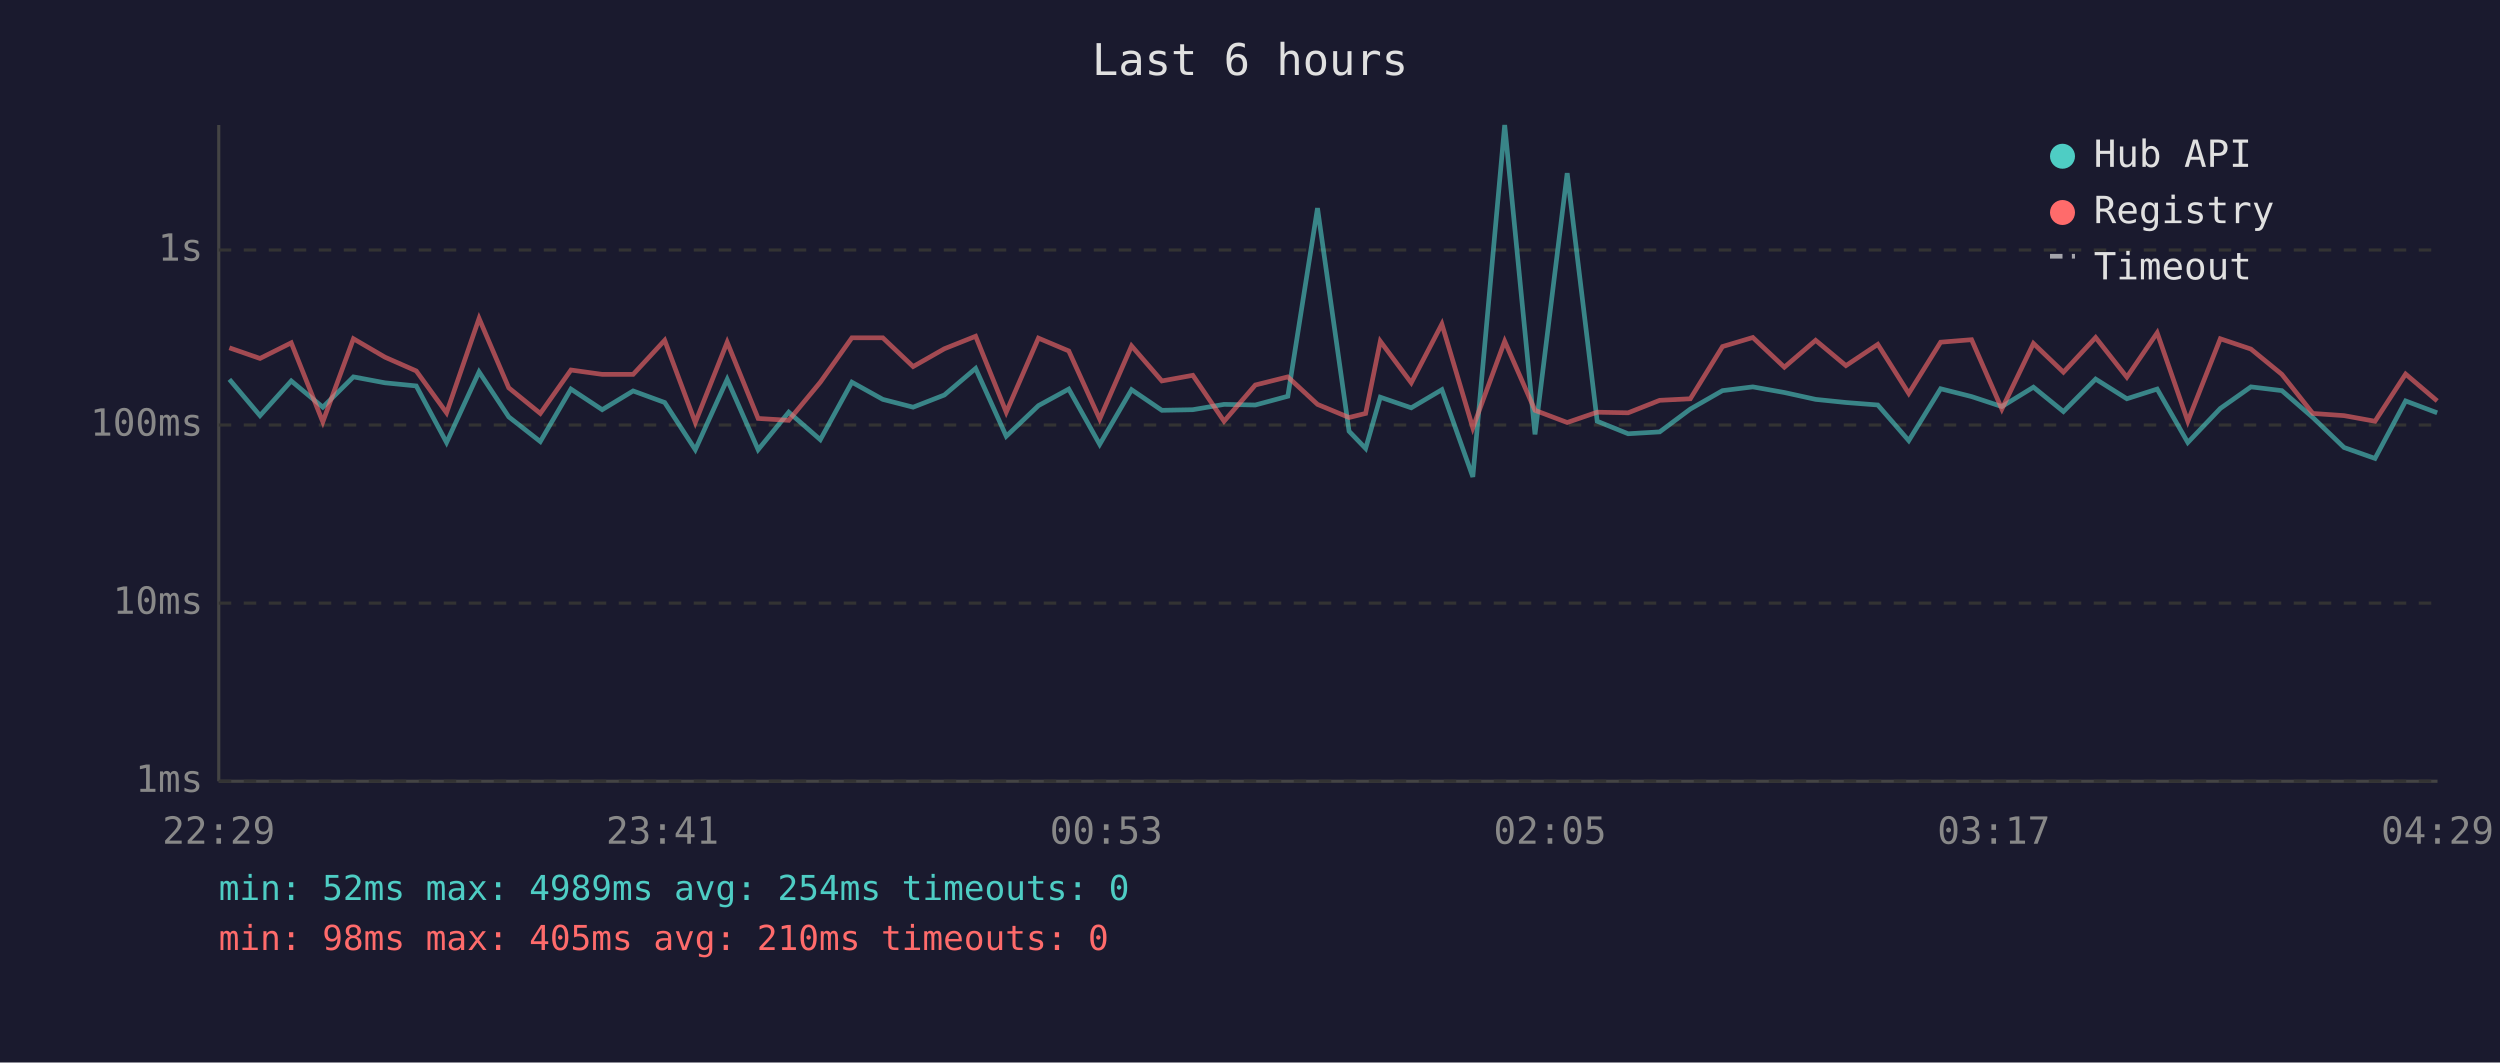
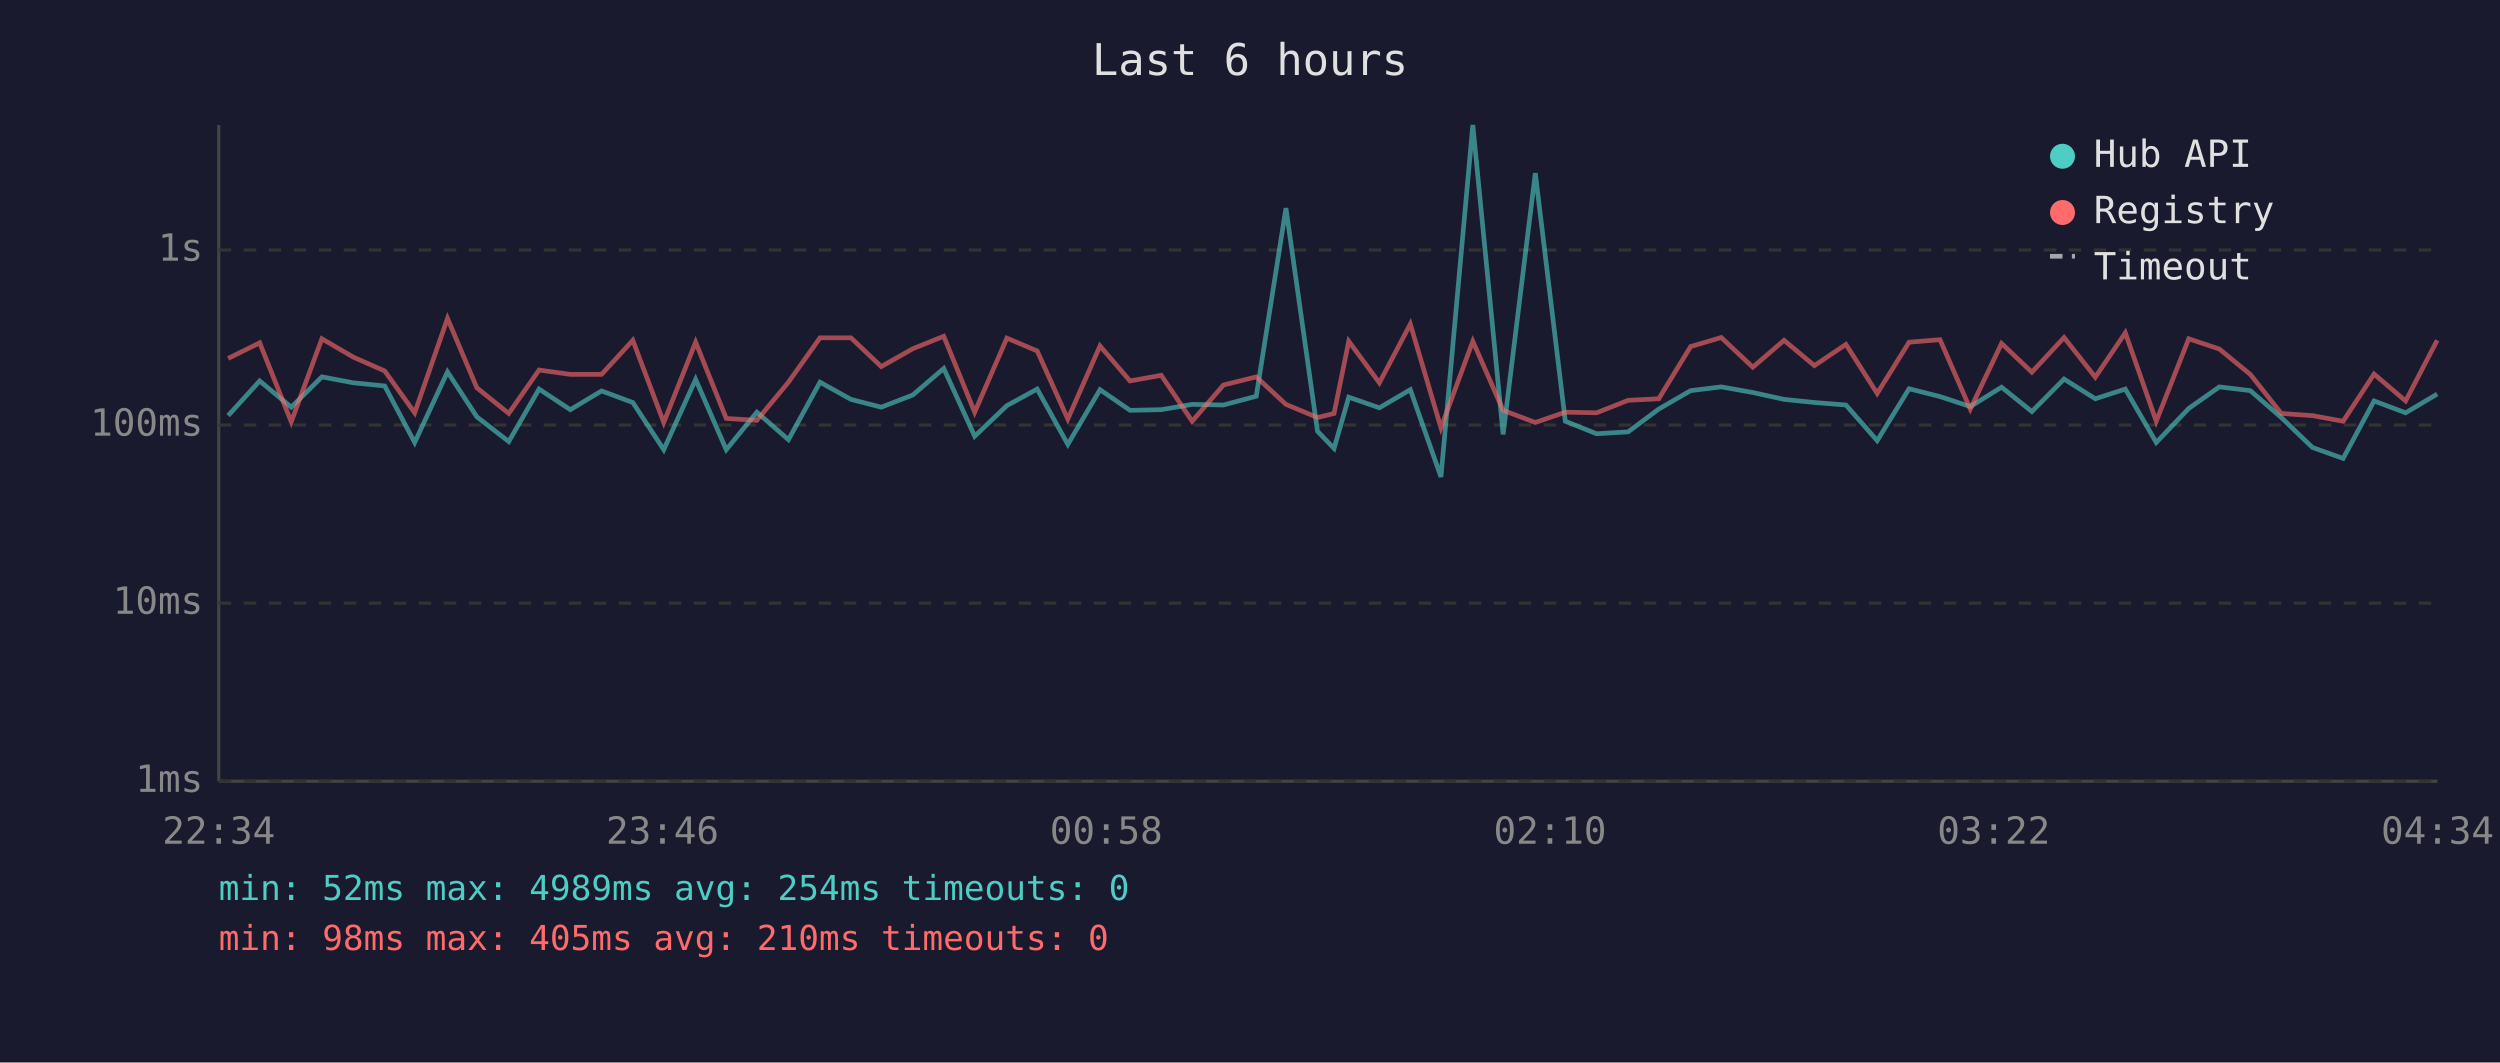
<svg xmlns="http://www.w3.org/2000/svg" viewBox="0 0 800 340" font-family="monospace" font-size="12">
  <rect width="800" height="340" fill="#1a1a2e" />
  <text x="400" y="24" fill="#e0e0e0" font-size="14" text-anchor="middle">Last 6 hours</text>
  <line x1="70" y1="40" x2="70" y2="250" stroke="#444" stroke-width="1" />
  <line x1="70" y1="250" x2="780" y2="250" stroke="#444" stroke-width="1" />
  <line x1="70" y1="250" x2="780" y2="250" stroke="#333" stroke-width="1" stroke-dasharray="4" />
  <text x="65" y="250" fill="#888" text-anchor="end" dominant-baseline="middle">1ms</text>
  <line x1="70" y1="193" x2="780" y2="193" stroke="#333" stroke-width="1" stroke-dasharray="4" />
  <text x="65" y="193" fill="#888" text-anchor="end" dominant-baseline="middle">10ms</text>
  <line x1="70" y1="136" x2="780" y2="136" stroke="#333" stroke-width="1" stroke-dasharray="4" />
  <text x="65" y="136" fill="#888" text-anchor="end" dominant-baseline="middle">100ms</text>
  <line x1="70" y1="80" x2="780" y2="80" stroke="#333" stroke-width="1" stroke-dasharray="4" />
  <text x="65" y="80" fill="#888" text-anchor="end" dominant-baseline="middle">1s</text>
-   <text x="70" y="270" fill="#888" text-anchor="middle">22:29</text>
-   <text x="212" y="270" fill="#888" text-anchor="middle">23:41</text>
-   <text x="354" y="270" fill="#888" text-anchor="middle">00:53</text>
-   <text x="496" y="270" fill="#888" text-anchor="middle">02:05</text>
-   <text x="638" y="270" fill="#888" text-anchor="middle">03:17</text>
-   <text x="780" y="270" fill="#888" text-anchor="middle">04:29</text>
-   <polyline points="73.4,121.4 83.2,133.0 93.2,121.9 103.3,130.3 113.1,120.6 123.2,122.5 133.2,123.5 142.9,141.6 153.3,119.0 162.8,133.4 172.9,141.3 182.7,124.5 192.7,131.1 202.6,125.1 212.7,128.8 222.5,143.9 232.7,121.4 242.6,143.9 252.4,131.9 262.5,140.7 272.6,122.3 282.5,127.8 292.2,130.3 302.2,126.4 312.2,117.9 322.0,139.6 332.3,129.8 342.0,124.5 351.9,142.2 362.1,124.7 371.8,131.3 381.7,131.1 391.7,129.4 401.7,129.6 412.1,126.8 421.6,66.6 431.7,138.0 437.0,143.5 441.7,127.1 451.6,130.5 461.4,124.7 471.3,152.6 481.5,40.0 491.2,139.0 501.5,55.4 511.1,134.8 521.0,138.8 531.1,138.2 540.9,130.9 551.2,125.0 560.9,123.8 571.0,125.6 581.0,127.8 590.7,128.8 600.9,129.6 610.8,141.0 621.0,124.4 630.9,126.9 640.6,130.1 650.7,123.9 660.3,131.7 670.6,121.3 680.6,127.6 690.3,124.5 700.1,141.6 710.5,130.7 720.3,123.8 730.2,125.0 740.1,133.6 750.1,143.2 760.0,146.7 769.8,128.3 779.9,132.1" fill="none" stroke="#4ecdc4" stroke-width="1.5" opacity="0.6" />
-   <polyline points="73.4,111.3 83.2,114.7 93.2,109.7 103.3,135.0 113.1,108.4 123.2,114.3 133.2,118.7 142.9,132.1 153.3,101.9 162.8,124.1 172.9,132.3 182.7,118.4 192.7,119.8 202.6,119.8 212.7,108.9 222.5,135.2 232.7,109.5 242.6,133.9 252.4,134.5 262.5,122.3 272.6,108.1 282.5,108.1 292.2,117.3 302.2,111.6 312.2,107.6 322.0,131.9 332.3,108.2 342.0,112.3 351.9,134.1 362.1,110.7 371.8,121.9 381.7,120.1 391.7,134.8 401.7,123.2 412.1,120.6 421.6,129.4 431.7,133.6 437.0,132.3 441.7,109.2 451.6,122.5 461.4,103.7 471.3,136.9 481.5,109.2 491.2,131.3 501.5,135.2 511.1,131.9 521.0,132.1 531.1,128.1 540.9,127.6 551.2,110.9 560.9,108.0 571.0,117.5 581.0,108.9 590.7,117.0 600.9,110.2 610.8,125.9 621.0,109.5 630.9,108.7 640.6,130.9 650.7,109.9 660.3,119.1 670.6,108.0 680.6,120.7 690.3,106.5 700.1,134.8 710.5,108.4 720.3,111.7 730.2,119.8 740.1,132.3 750.1,133.0 760.0,134.8 769.8,119.7 779.9,128.3" fill="none" stroke="#ff6b6b" stroke-width="1.5" opacity="0.6" />
+   <text x="70" y="270" fill="#888" text-anchor="middle">22:34</text>
+   <text x="212" y="270" fill="#888" text-anchor="middle">23:46</text>
+   <text x="354" y="270" fill="#888" text-anchor="middle">00:58</text>
+   <text x="496" y="270" fill="#888" text-anchor="middle">02:10</text>
+   <text x="638" y="270" fill="#888" text-anchor="middle">03:22</text>
+   <text x="780" y="270" fill="#888" text-anchor="middle">04:34</text>
+   <polyline points="73.0,133.0 83.1,121.9 93.2,130.3 103.0,120.6 113.1,122.5 123.1,123.5 132.7,141.6 143.2,119.0 152.6,133.4 162.8,141.3 172.5,124.5 182.5,131.1 192.5,125.1 202.5,128.8 212.4,143.9 222.6,121.4 232.4,143.9 242.2,131.9 252.3,140.7 262.4,122.3 272.3,127.8 282.0,130.3 292.1,126.4 302.0,117.9 311.9,139.6 322.2,129.8 331.9,124.5 341.7,142.2 352.0,124.7 361.6,131.3 371.6,131.1 381.5,129.4 391.5,129.6 402.0,126.8 411.5,66.6 421.6,138.0 426.9,143.5 431.6,127.1 441.4,130.5 451.3,124.7 461.1,152.6 471.3,40.0 481.0,139.0 491.3,55.4 500.9,134.8 510.9,138.8 521.0,138.2 530.8,130.9 541.0,125.0 550.8,123.8 560.9,125.6 570.9,127.8 580.6,128.8 590.7,129.6 600.7,141.0 610.9,124.4 620.8,126.9 630.5,130.1 640.5,123.9 650.2,131.7 660.5,121.3 670.5,127.6 680.1,124.5 690.0,141.6 700.4,130.7 710.2,123.8 720.1,125.0 730.0,133.6 740.0,143.2 749.8,146.7 759.7,128.3 769.8,132.1 779.9,126.1" fill="none" stroke="#4ecdc4" stroke-width="1.5" opacity="0.6" />
+   <polyline points="73.0,114.7 83.1,109.7 93.2,135.0 103.0,108.4 113.1,114.3 123.1,118.7 132.7,132.1 143.2,101.9 152.6,124.1 162.8,132.3 172.5,118.4 182.5,119.8 192.5,119.8 202.5,108.9 212.4,135.2 222.6,109.5 232.4,133.9 242.2,134.5 252.3,122.3 262.4,108.1 272.3,108.1 282.0,117.3 292.1,111.6 302.0,107.6 311.9,131.9 322.2,108.2 331.9,112.3 341.7,134.1 352.0,110.7 361.6,121.9 371.6,120.1 381.5,134.8 391.5,123.2 402.0,120.6 411.5,129.4 421.6,133.6 426.9,132.3 431.6,109.2 441.4,122.5 451.3,103.7 461.1,136.9 471.3,109.2 481.0,131.3 491.3,135.2 500.9,131.9 510.9,132.1 521.0,128.1 530.8,127.6 541.0,110.9 550.8,108.0 560.9,117.5 570.9,108.9 580.6,117.0 590.7,110.2 600.7,125.9 610.9,109.5 620.8,108.7 630.5,130.9 640.5,109.9 650.2,119.1 660.5,108.0 670.5,120.7 680.1,106.5 690.0,134.8 700.4,108.4 710.2,111.7 720.1,119.8 730.0,132.3 740.0,133.0 749.8,134.8 759.7,119.7 769.8,128.3 779.9,108.9" fill="none" stroke="#ff6b6b" stroke-width="1.5" opacity="0.6" />
  <circle cx="660" cy="50" r="4" fill="#4ecdc4" />
  <text x="670" y="50" fill="#e0e0e0" dominant-baseline="middle">Hub API</text>
  <circle cx="660" cy="68" r="4" fill="#ff6b6b" />
  <text x="670" y="68" fill="#e0e0e0" dominant-baseline="middle">Registry</text>
  <line x1="656" y1="82" x2="664" y2="82" stroke="#e0e0e0" stroke-width="1.5" stroke-dasharray="4,3" opacity="0.7" />
  <text x="670" y="86" fill="#e0e0e0" dominant-baseline="middle">Timeout</text>
  <text x="70" y="288" fill="#4ecdc4" font-size="11">min: 52ms  max: 4989ms  avg: 254ms  timeouts: 0</text>
  <text x="70" y="304" fill="#ff6b6b" font-size="11">min: 98ms  max: 405ms  avg: 210ms  timeouts: 0</text>
</svg>
